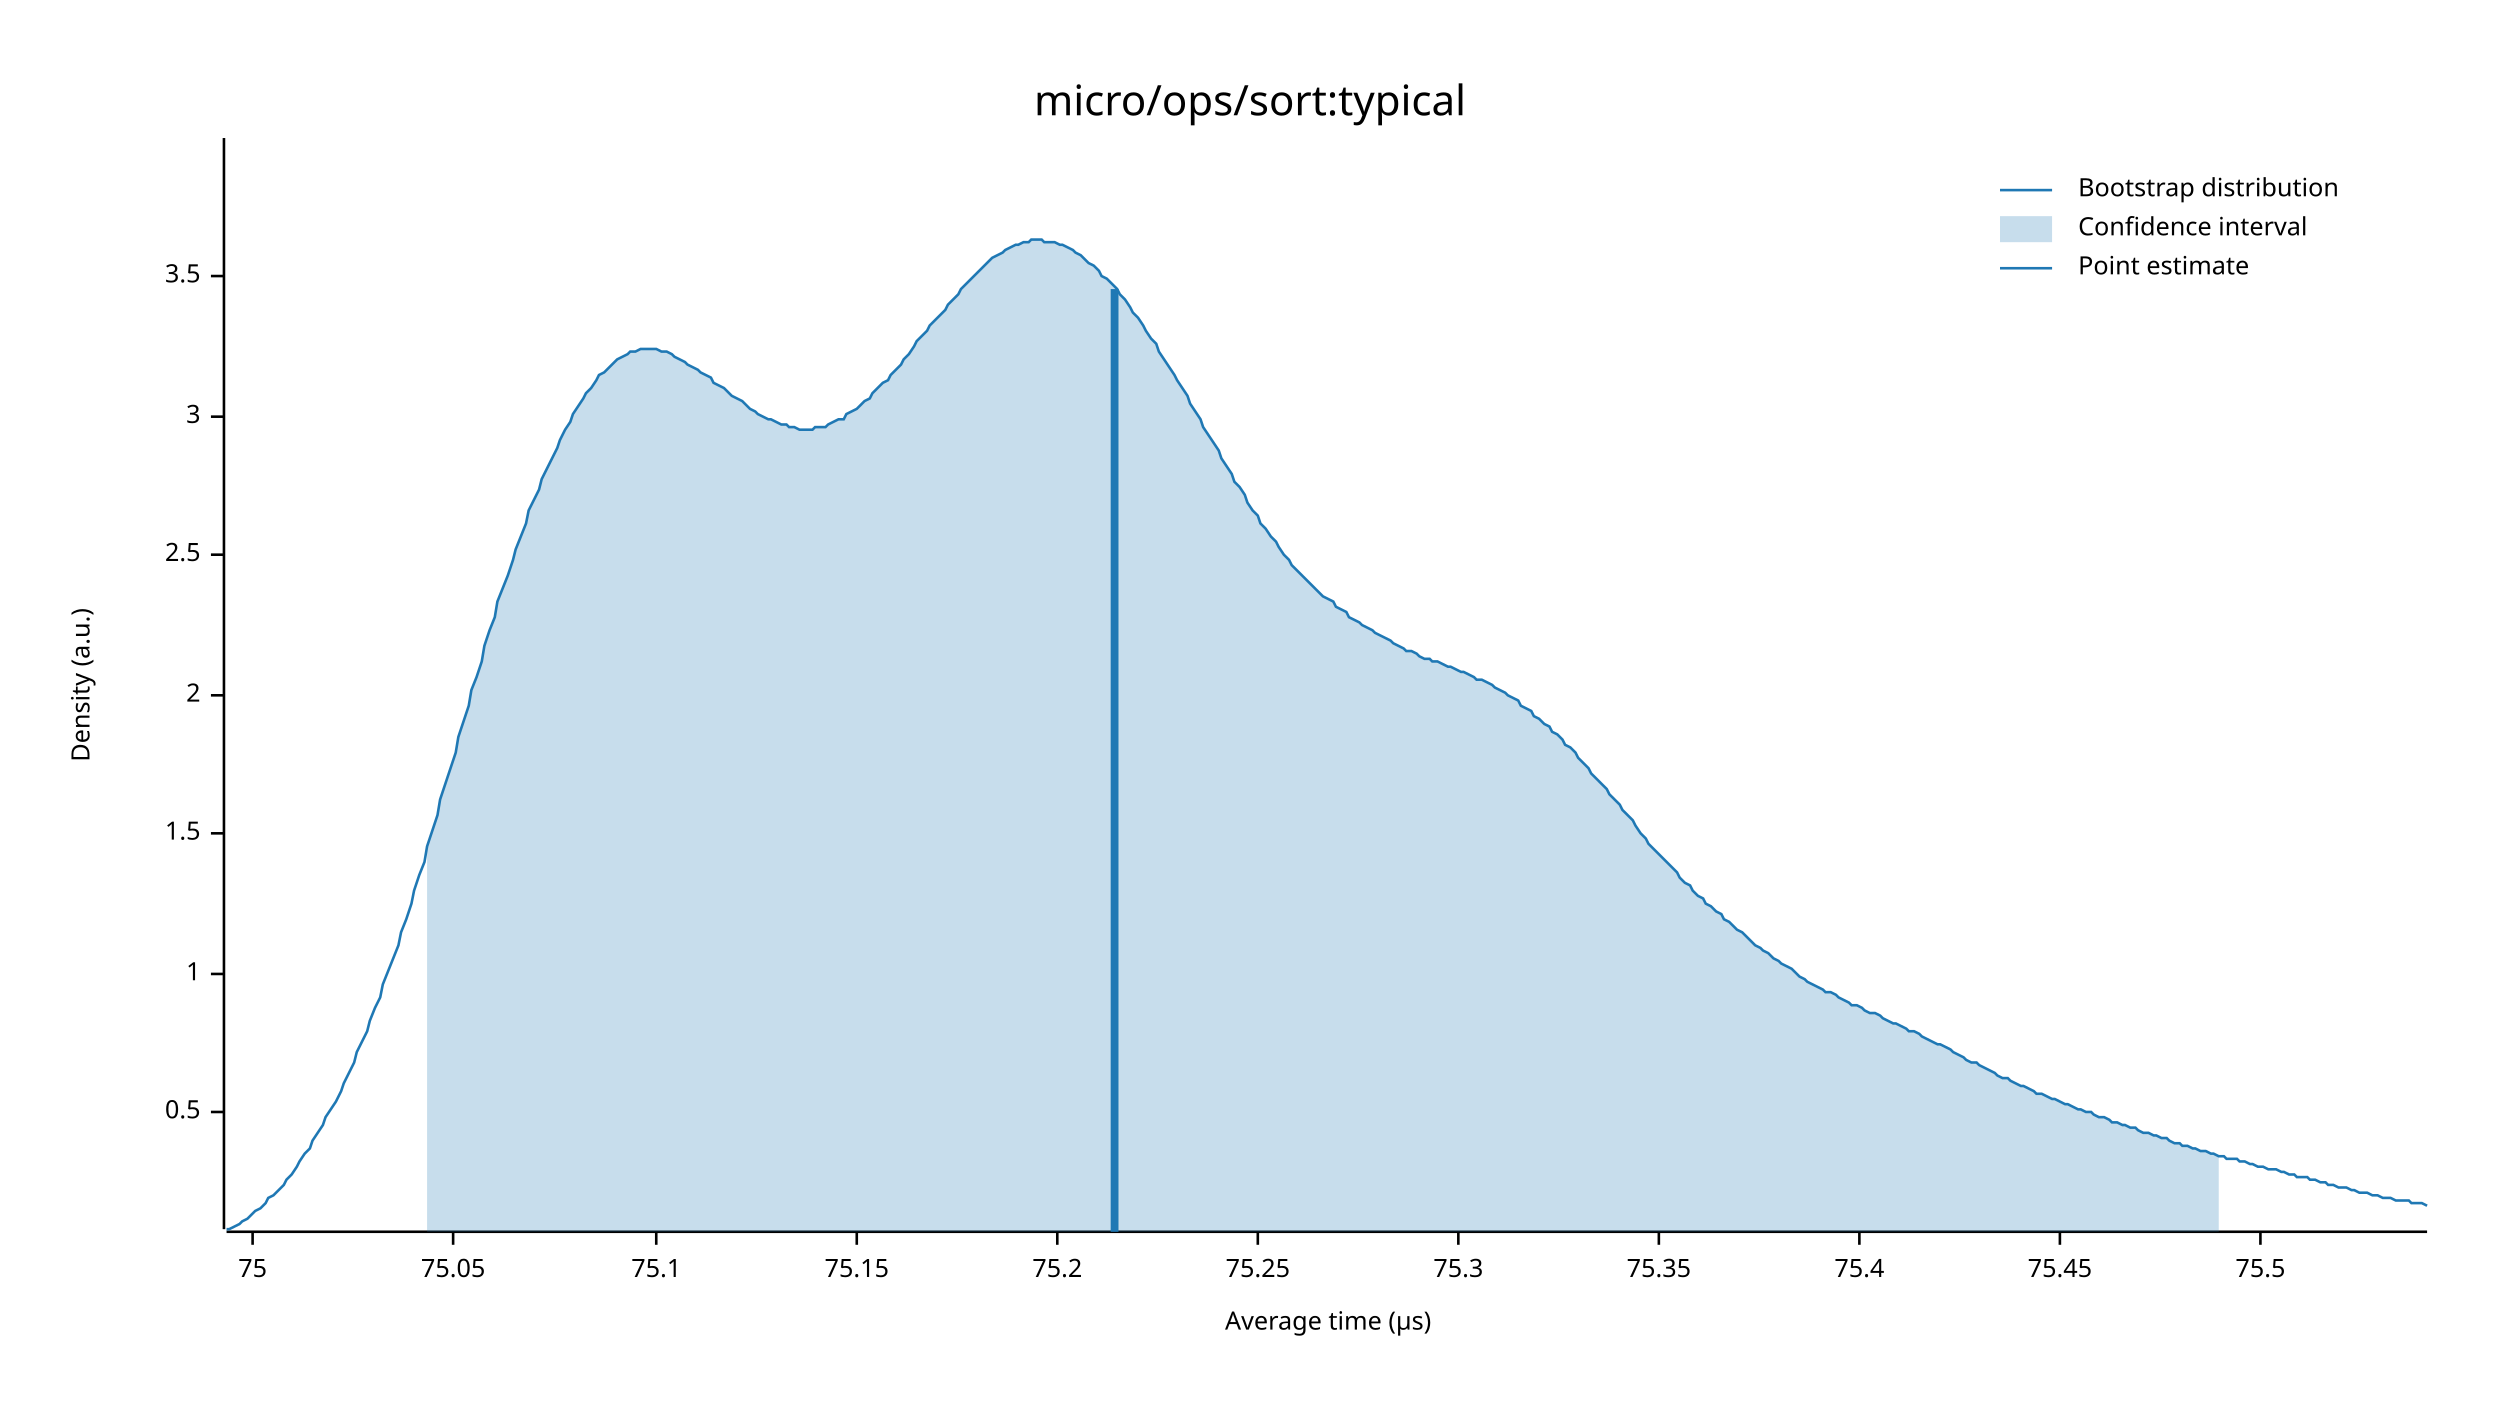
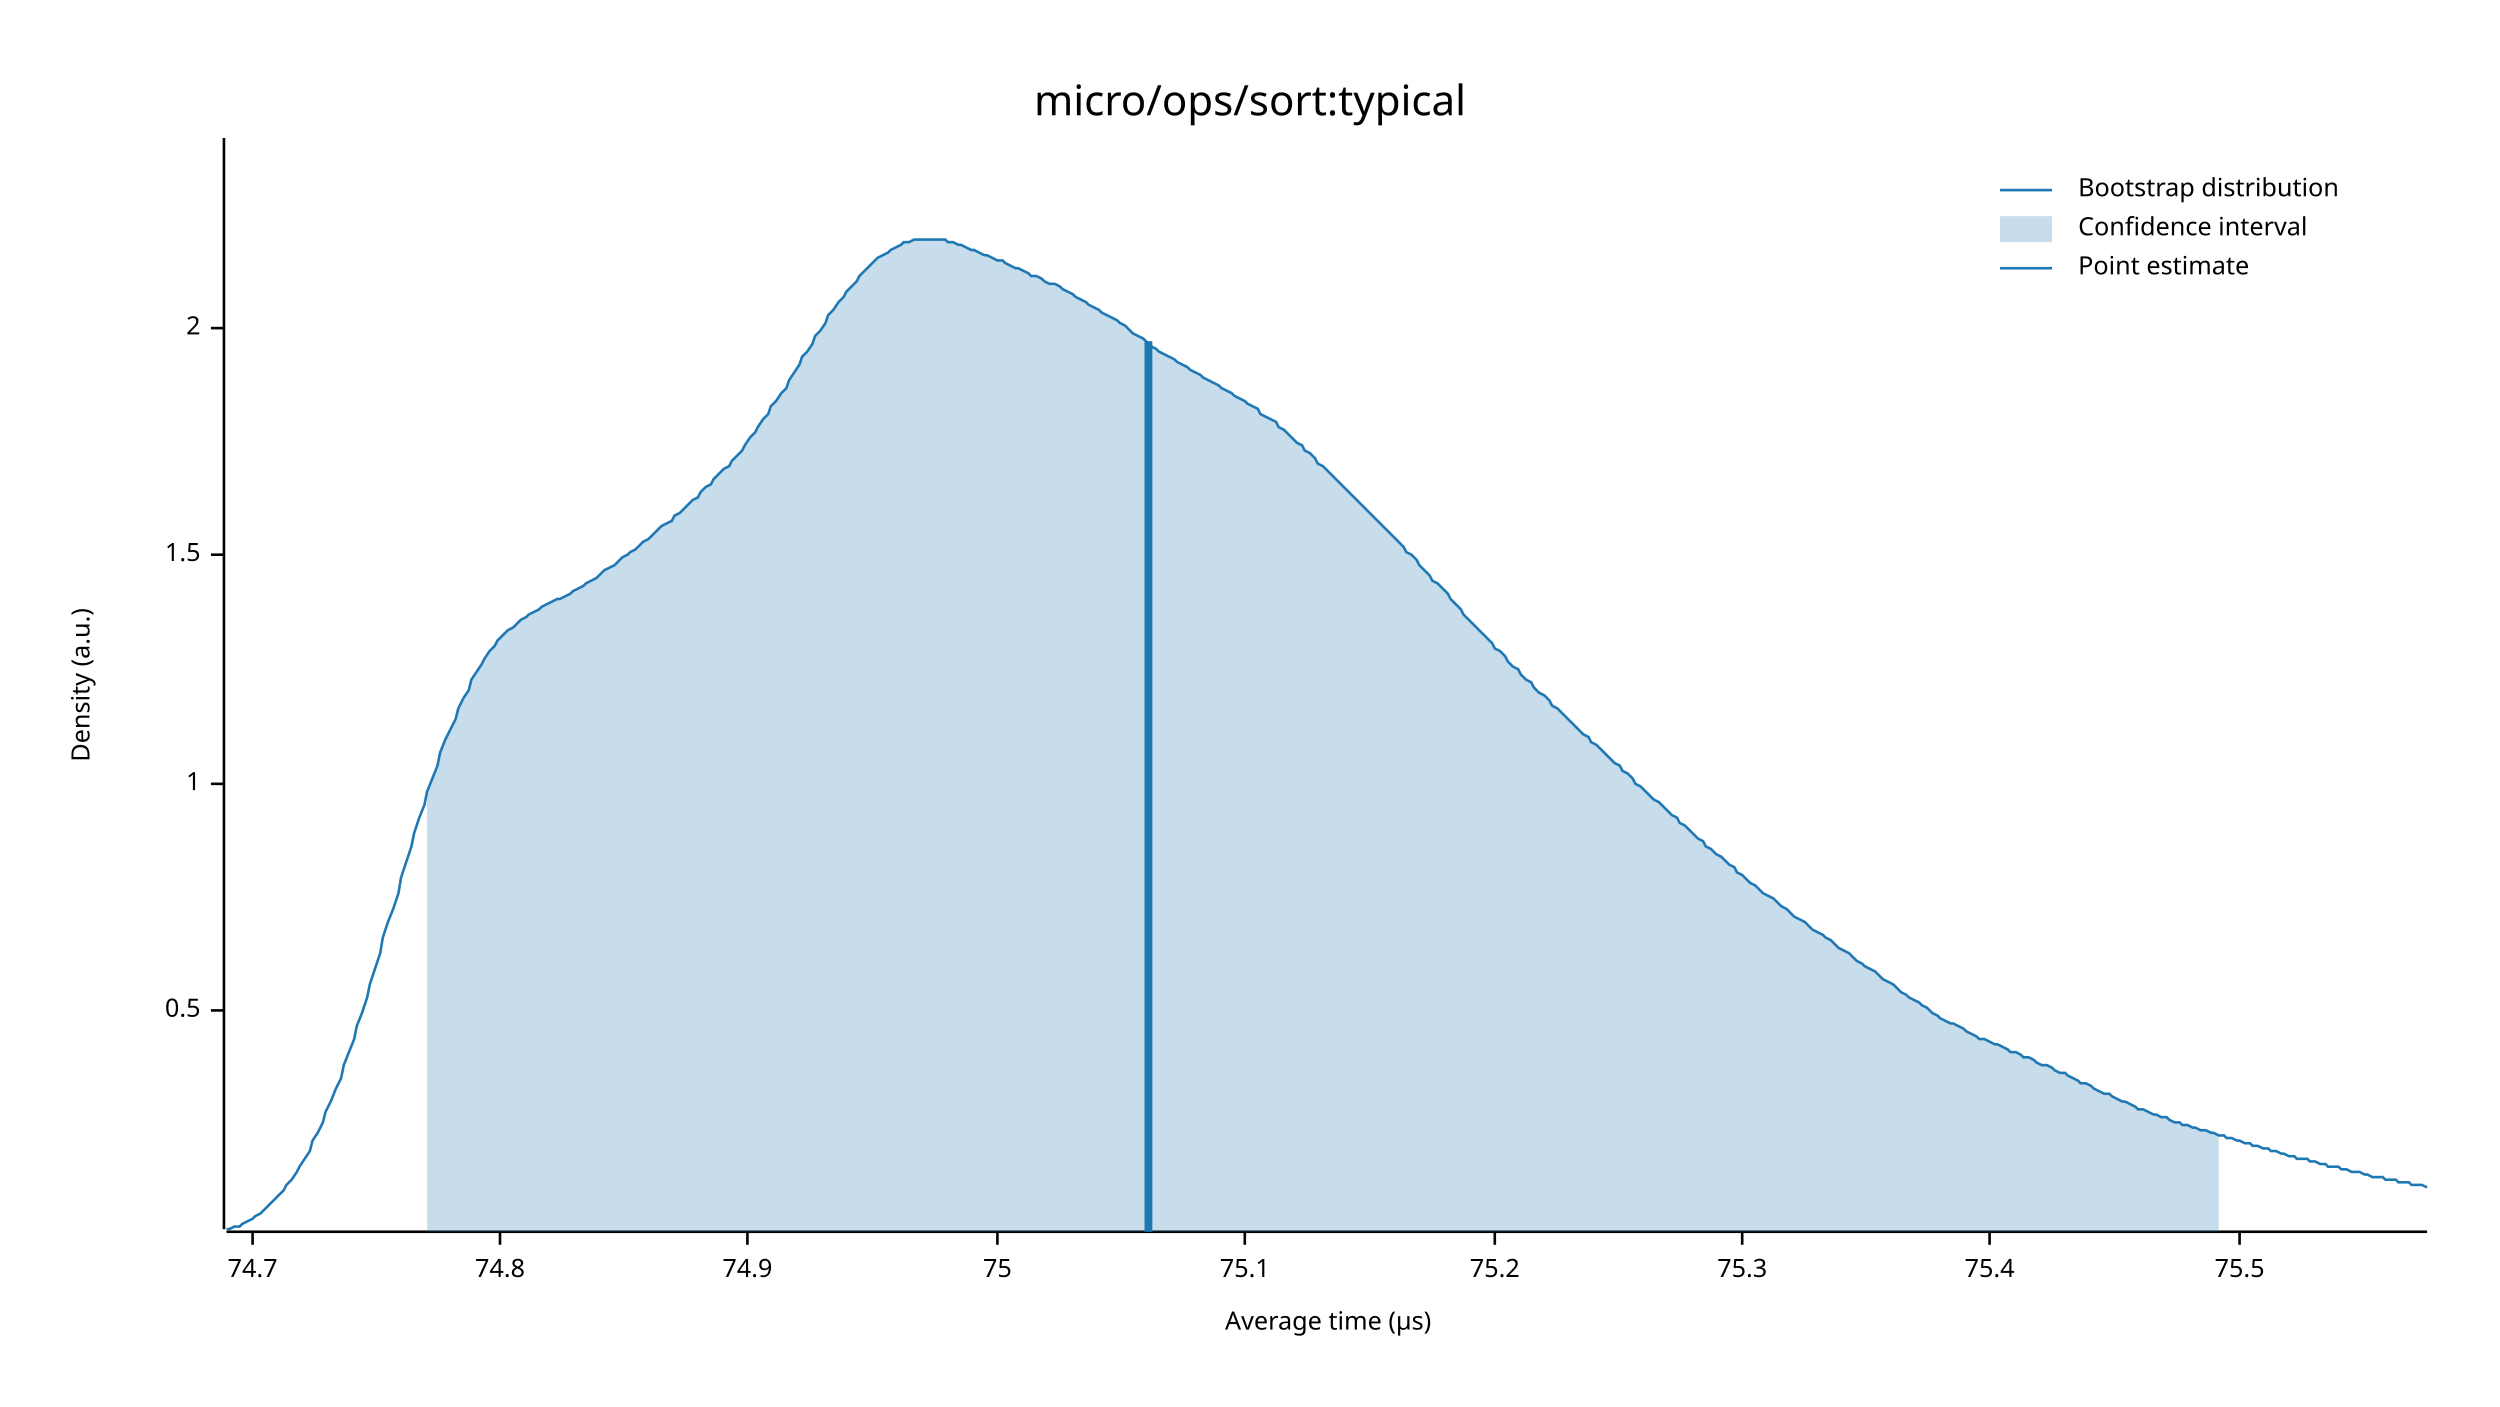
<svg xmlns="http://www.w3.org/2000/svg" width="960" height="540" viewBox="0 0 960 540">
  <text x="480" y="32" dy="0.76em" text-anchor="middle" font-family="sans-serif" font-size="16.129" opacity="1" fill="#000000">
micro/ops/sort:typical
</text>
  <text x="27" y="263" dy="0.76em" text-anchor="middle" font-family="sans-serif" font-size="9.677" opacity="1" fill="#000000" transform="rotate(270, 27, 263)">
Density (a.u.)
</text>
  <text x="510" y="513" dy="-0.5ex" text-anchor="middle" font-family="sans-serif" font-size="9.677" opacity="1" fill="#000000">
Average time (µs)
</text>
  <polyline fill="none" opacity="1" stroke="#000000" stroke-width="1" points="86,53 86,472 " />
-   <text x="77" y="427" dy="0.5ex" text-anchor="end" font-family="sans-serif" font-size="9.677" opacity="1" fill="#000000">
+   <text x="77" y="388" dy="0.5ex" text-anchor="end" font-family="sans-serif" font-size="9.677" opacity="1" fill="#000000">
0.5
</text>
-   <polyline fill="none" opacity="1" stroke="#000000" stroke-width="1" points="81,427 86,427 " />
-   <text x="77" y="374" dy="0.5ex" text-anchor="end" font-family="sans-serif" font-size="9.677" opacity="1" fill="#000000">
+   <polyline fill="none" opacity="1" stroke="#000000" stroke-width="1" points="81,388 86,388 " />
+   <text x="77" y="301" dy="0.5ex" text-anchor="end" font-family="sans-serif" font-size="9.677" opacity="1" fill="#000000">
1
</text>
-   <polyline fill="none" opacity="1" stroke="#000000" stroke-width="1" points="81,374 86,374 " />
-   <text x="77" y="320" dy="0.5ex" text-anchor="end" font-family="sans-serif" font-size="9.677" opacity="1" fill="#000000">
+   <polyline fill="none" opacity="1" stroke="#000000" stroke-width="1" points="81,301 86,301 " />
+   <text x="77" y="213" dy="0.5ex" text-anchor="end" font-family="sans-serif" font-size="9.677" opacity="1" fill="#000000">
1.5
</text>
-   <polyline fill="none" opacity="1" stroke="#000000" stroke-width="1" points="81,320 86,320 " />
-   <text x="77" y="267" dy="0.5ex" text-anchor="end" font-family="sans-serif" font-size="9.677" opacity="1" fill="#000000">
+   <polyline fill="none" opacity="1" stroke="#000000" stroke-width="1" points="81,213 86,213 " />
+   <text x="77" y="126" dy="0.5ex" text-anchor="end" font-family="sans-serif" font-size="9.677" opacity="1" fill="#000000">
2
</text>
-   <polyline fill="none" opacity="1" stroke="#000000" stroke-width="1" points="81,267 86,267 " />
-   <text x="77" y="213" dy="0.5ex" text-anchor="end" font-family="sans-serif" font-size="9.677" opacity="1" fill="#000000">
- 2.5
- </text>
-   <polyline fill="none" opacity="1" stroke="#000000" stroke-width="1" points="81,213 86,213 " />
-   <text x="77" y="160" dy="0.5ex" text-anchor="end" font-family="sans-serif" font-size="9.677" opacity="1" fill="#000000">
- 3
- </text>
-   <polyline fill="none" opacity="1" stroke="#000000" stroke-width="1" points="81,160 86,160 " />
-   <text x="77" y="106" dy="0.5ex" text-anchor="end" font-family="sans-serif" font-size="9.677" opacity="1" fill="#000000">
- 3.5
- </text>
-   <polyline fill="none" opacity="1" stroke="#000000" stroke-width="1" points="81,106 86,106 " />
+   <polyline fill="none" opacity="1" stroke="#000000" stroke-width="1" points="81,126 86,126 " />
  <polyline fill="none" opacity="1" stroke="#000000" stroke-width="1" points="87,473 932,473 " />
  <text x="97" y="483" dy="0.76em" text-anchor="middle" font-family="sans-serif" font-size="9.677" opacity="1" fill="#000000">
+ 74.7
+ </text>
+   <polyline fill="none" opacity="1" stroke="#000000" stroke-width="1" points="97,473 97,478 " />
+   <text x="192" y="483" dy="0.76em" text-anchor="middle" font-family="sans-serif" font-size="9.677" opacity="1" fill="#000000">
+ 74.8
+ </text>
+   <polyline fill="none" opacity="1" stroke="#000000" stroke-width="1" points="192,473 192,478 " />
+   <text x="287" y="483" dy="0.76em" text-anchor="middle" font-family="sans-serif" font-size="9.677" opacity="1" fill="#000000">
+ 74.9
+ </text>
+   <polyline fill="none" opacity="1" stroke="#000000" stroke-width="1" points="287,473 287,478 " />
+   <text x="383" y="483" dy="0.76em" text-anchor="middle" font-family="sans-serif" font-size="9.677" opacity="1" fill="#000000">
75
</text>
-   <polyline fill="none" opacity="1" stroke="#000000" stroke-width="1" points="97,473 97,478 " />
-   <text x="174" y="483" dy="0.76em" text-anchor="middle" font-family="sans-serif" font-size="9.677" opacity="1" fill="#000000">
- 75.05
- </text>
-   <polyline fill="none" opacity="1" stroke="#000000" stroke-width="1" points="174,473 174,478 " />
-   <text x="252" y="483" dy="0.76em" text-anchor="middle" font-family="sans-serif" font-size="9.677" opacity="1" fill="#000000">
+   <polyline fill="none" opacity="1" stroke="#000000" stroke-width="1" points="383,473 383,478 " />
+   <text x="478" y="483" dy="0.76em" text-anchor="middle" font-family="sans-serif" font-size="9.677" opacity="1" fill="#000000">
75.1
</text>
-   <polyline fill="none" opacity="1" stroke="#000000" stroke-width="1" points="252,473 252,478 " />
-   <text x="329" y="483" dy="0.76em" text-anchor="middle" font-family="sans-serif" font-size="9.677" opacity="1" fill="#000000">
- 75.15
- </text>
-   <polyline fill="none" opacity="1" stroke="#000000" stroke-width="1" points="329,473 329,478 " />
-   <text x="406" y="483" dy="0.76em" text-anchor="middle" font-family="sans-serif" font-size="9.677" opacity="1" fill="#000000">
+   <polyline fill="none" opacity="1" stroke="#000000" stroke-width="1" points="478,473 478,478 " />
+   <text x="574" y="483" dy="0.76em" text-anchor="middle" font-family="sans-serif" font-size="9.677" opacity="1" fill="#000000">
75.2
</text>
-   <polyline fill="none" opacity="1" stroke="#000000" stroke-width="1" points="406,473 406,478 " />
-   <text x="483" y="483" dy="0.76em" text-anchor="middle" font-family="sans-serif" font-size="9.677" opacity="1" fill="#000000">
- 75.25
- </text>
-   <polyline fill="none" opacity="1" stroke="#000000" stroke-width="1" points="483,473 483,478 " />
-   <text x="560" y="483" dy="0.76em" text-anchor="middle" font-family="sans-serif" font-size="9.677" opacity="1" fill="#000000">
+   <polyline fill="none" opacity="1" stroke="#000000" stroke-width="1" points="574,473 574,478 " />
+   <text x="669" y="483" dy="0.76em" text-anchor="middle" font-family="sans-serif" font-size="9.677" opacity="1" fill="#000000">
75.3
</text>
-   <polyline fill="none" opacity="1" stroke="#000000" stroke-width="1" points="560,473 560,478 " />
-   <text x="637" y="483" dy="0.76em" text-anchor="middle" font-family="sans-serif" font-size="9.677" opacity="1" fill="#000000">
- 75.35
- </text>
-   <polyline fill="none" opacity="1" stroke="#000000" stroke-width="1" points="637,473 637,478 " />
-   <text x="714" y="483" dy="0.76em" text-anchor="middle" font-family="sans-serif" font-size="9.677" opacity="1" fill="#000000">
+   <polyline fill="none" opacity="1" stroke="#000000" stroke-width="1" points="669,473 669,478 " />
+   <text x="764" y="483" dy="0.76em" text-anchor="middle" font-family="sans-serif" font-size="9.677" opacity="1" fill="#000000">
75.4
</text>
-   <polyline fill="none" opacity="1" stroke="#000000" stroke-width="1" points="714,473 714,478 " />
-   <text x="791" y="483" dy="0.76em" text-anchor="middle" font-family="sans-serif" font-size="9.677" opacity="1" fill="#000000">
- 75.45
- </text>
-   <polyline fill="none" opacity="1" stroke="#000000" stroke-width="1" points="791,473 791,478 " />
-   <text x="868" y="483" dy="0.76em" text-anchor="middle" font-family="sans-serif" font-size="9.677" opacity="1" fill="#000000">
+   <polyline fill="none" opacity="1" stroke="#000000" stroke-width="1" points="764,473 764,478 " />
+   <text x="860" y="483" dy="0.76em" text-anchor="middle" font-family="sans-serif" font-size="9.677" opacity="1" fill="#000000">
75.5
</text>
-   <polyline fill="none" opacity="1" stroke="#000000" stroke-width="1" points="868,473 868,478 " />
-   <polyline fill="none" opacity="1" stroke="#1F78B4" stroke-width="1" points="87,472 88,472 90,471 92,470 93,469 95,468 97,466 98,465 100,464 102,462 103,460 105,459 107,457 109,455 110,453 112,451 114,448 115,446 117,443 119,441 120,438 122,435 124,432 125,429 127,426 129,423 131,419 132,416 134,412 136,408 137,404 139,400 141,396 142,392 144,387 146,383 147,378 149,373 151,368 153,363 154,358 156,353 158,347 159,342 161,336 163,331 164,325 166,319 168,313 169,307 171,301 173,295 175,289 176,283 178,277 180,271 181,265 183,260 185,254 186,248 188,242 190,237 191,231 193,226 195,221 197,215 198,211 200,206 202,201 203,196 205,192 207,188 208,184 210,180 212,176 214,172 215,169 217,165 219,162 220,159 222,156 224,153 225,151 227,149 229,146 230,144 232,143 234,141 236,139 237,138 239,137 241,136 242,135 244,135 246,134 247,134 249,134 251,134 252,134 254,135 256,135 258,136 259,137 261,138 263,139 264,140 266,141 268,142 269,143 271,144 273,145 274,147 276,148 278,149 280,151 281,152 283,153 285,154 286,155 288,157 290,158 291,159 293,160 295,161 296,161 298,162 300,163 302,163 303,164 305,164 307,165 308,165 310,165 312,165 313,164 315,164 317,164 318,163 320,162 322,161 324,161 325,159 327,158 329,157 330,156 332,154 334,153 335,151 337,149 339,147 341,146 342,144 344,142 346,140 347,138 349,136 351,133 352,131 354,129 356,127 357,125 359,123 361,121 363,119 364,117 366,115 368,113 369,111 371,109 373,107 374,106 376,104 378,102 379,101 381,99 383,98 385,97 386,96 388,95 390,94 391,94 393,93 395,93 396,92 398,92 400,92 401,93 403,93 405,93 407,94 408,94 410,95 412,96 413,97 415,98 417,100 418,101 420,102 422,104 423,106 425,107 427,109 429,111 430,113 432,115 434,118 435,120 437,122 439,125 440,127 442,130 444,132 445,135 447,138 449,141 451,144 452,146 454,149 456,152 457,155 459,158 461,161 462,164 464,167 466,170 468,173 469,176 471,179 473,182 474,185 476,187 478,190 479,193 481,196 483,198 484,201 486,203 488,206 490,208 491,210 493,213 495,215 496,217 498,219 500,221 501,222 503,224 505,226 506,227 508,229 510,230 512,231 513,233 515,234 517,235 518,237 520,238 522,239 523,240 525,241 527,242 528,243 530,244 532,245 534,246 535,247 537,248 539,249 540,250 542,250 544,251 545,252 547,253 549,253 550,254 552,254 554,255 556,256 557,256 559,257 561,258 562,258 564,259 566,260 567,261 569,261 571,262 573,263 574,264 576,265 578,266 579,267 581,268 583,269 584,271 586,272 588,273 589,275 591,276 593,278 595,279 596,281 598,282 600,284 601,286 603,287 605,289 606,291 608,293 610,295 611,297 613,299 615,301 617,303 618,305 620,307 622,309 623,311 625,313 627,315 628,317 630,320 632,322 633,324 635,326 637,328 639,330 640,331 642,333 644,335 645,337 647,339 649,340 650,342 652,344 654,345 655,347 657,348 659,350 661,351 662,353 664,354 666,356 667,357 669,358 671,360 672,361 674,363 676,364 677,365 679,366 681,368 683,369 684,370 686,371 688,372 689,373 691,375 693,376 694,377 696,378 698,379 700,380 701,381 703,381 705,382 706,383 708,384 710,385 711,386 713,386 715,387 716,388 718,389 720,389 722,390 723,391 725,392 727,393 728,393 730,394 732,395 733,396 735,396 737,397 738,398 740,399 742,400 744,401 745,401 747,402 749,403 750,404 752,405 754,406 755,407 757,408 759,408 760,409 762,410 764,411 766,412 767,413 769,414 771,414 772,415 774,416 776,417 777,417 779,418 781,419 782,420 784,420 786,421 788,422 789,422 791,423 793,424 794,424 796,425 798,426 799,426 801,427 803,427 804,428 806,429 808,429 810,430 811,431 813,431 815,432 816,432 818,433 820,433 821,434 823,435 825,435 827,436 828,436 830,437 832,437 833,438 835,439 837,439 838,440 840,440 842,441 843,441 845,442 847,442 849,443 850,443 852,444 854,444 855,445 857,445 859,445 860,446 862,446 864,447 865,447 867,448 869,448 871,449 872,449 874,449 876,450 877,450 879,451 881,451 882,452 884,452 886,452 887,453 889,453 891,454 893,454 894,455 896,455 898,456 899,456 901,456 903,457 904,457 906,458 908,458 909,458 911,459 913,459 915,460 916,460 918,460 920,461 921,461 923,461 925,461 926,462 928,462 930,462 932,463 " />
-   <polygon opacity="0.25" fill="#1F78B4" points="164,325 166,319 168,313 169,307 171,301 173,295 175,289 176,283 178,277 180,271 181,265 183,260 185,254 186,248 188,242 190,237 191,231 193,226 195,221 197,215 198,211 200,206 202,201 203,196 205,192 207,188 208,184 210,180 212,176 214,172 215,169 217,165 219,162 220,159 222,156 224,153 225,151 227,149 229,146 230,144 232,143 234,141 236,139 237,138 239,137 241,136 242,135 244,135 246,134 247,134 249,134 251,134 252,134 254,135 256,135 258,136 259,137 261,138 263,139 264,140 266,141 268,142 269,143 271,144 273,145 274,147 276,148 278,149 280,151 281,152 283,153 285,154 286,155 288,157 290,158 291,159 293,160 295,161 296,161 298,162 300,163 302,163 303,164 305,164 307,165 308,165 310,165 312,165 313,164 315,164 317,164 318,163 320,162 322,161 324,161 325,159 327,158 329,157 330,156 332,154 334,153 335,151 337,149 339,147 341,146 342,144 344,142 346,140 347,138 349,136 351,133 352,131 354,129 356,127 357,125 359,123 361,121 363,119 364,117 366,115 368,113 369,111 371,109 373,107 374,106 376,104 378,102 379,101 381,99 383,98 385,97 386,96 388,95 390,94 391,94 393,93 395,93 396,92 398,92 400,92 401,93 403,93 405,93 407,94 408,94 410,95 412,96 413,97 415,98 417,100 418,101 420,102 422,104 423,106 425,107 427,109 429,111 430,113 432,115 434,118 435,120 437,122 439,125 440,127 442,130 444,132 445,135 447,138 449,141 451,144 452,146 454,149 456,152 457,155 459,158 461,161 462,164 464,167 466,170 468,173 469,176 471,179 473,182 474,185 476,187 478,190 479,193 481,196 483,198 484,201 486,203 488,206 490,208 491,210 493,213 495,215 496,217 498,219 500,221 501,222 503,224 505,226 506,227 508,229 510,230 512,231 513,233 515,234 517,235 518,237 520,238 522,239 523,240 525,241 527,242 528,243 530,244 532,245 534,246 535,247 537,248 539,249 540,250 542,250 544,251 545,252 547,253 549,253 550,254 552,254 554,255 556,256 557,256 559,257 561,258 562,258 564,259 566,260 567,261 569,261 571,262 573,263 574,264 576,265 578,266 579,267 581,268 583,269 584,271 586,272 588,273 589,275 591,276 593,278 595,279 596,281 598,282 600,284 601,286 603,287 605,289 606,291 608,293 610,295 611,297 613,299 615,301 617,303 618,305 620,307 622,309 623,311 625,313 627,315 628,317 630,320 632,322 633,324 635,326 637,328 639,330 640,331 642,333 644,335 645,337 647,339 649,340 650,342 652,344 654,345 655,347 657,348 659,350 661,351 662,353 664,354 666,356 667,357 669,358 671,360 672,361 674,363 676,364 677,365 679,366 681,368 683,369 684,370 686,371 688,372 689,373 691,375 693,376 694,377 696,378 698,379 700,380 701,381 703,381 705,382 706,383 708,384 710,385 711,386 713,386 715,387 716,388 718,389 720,389 722,390 723,391 725,392 727,393 728,393 730,394 732,395 733,396 735,396 737,397 738,398 740,399 742,400 744,401 745,401 747,402 749,403 750,404 752,405 754,406 755,407 757,408 759,408 760,409 762,410 764,411 766,412 767,413 769,414 771,414 772,415 774,416 776,417 777,417 779,418 781,419 782,420 784,420 786,421 788,422 789,422 791,423 793,424 794,424 796,425 798,426 799,426 801,427 803,427 804,428 806,429 808,429 810,430 811,431 813,431 815,432 816,432 818,433 820,433 821,434 823,435 825,435 827,436 828,436 830,437 832,437 833,438 835,439 837,439 838,440 840,440 842,441 843,441 845,442 847,442 849,443 850,443 852,444 852,473 164,473 " />
-   <polyline fill="none" opacity="1" stroke="#1F78B4" stroke-width="3" points="428,473 428,111 " />
+   <polyline fill="none" opacity="1" stroke="#000000" stroke-width="1" points="860,473 860,478 " />
+   <polyline fill="none" opacity="1" stroke="#1F78B4" stroke-width="1" points="87,472 88,472 90,471 92,471 93,470 95,469 97,468 98,467 100,466 102,464 103,463 105,461 107,459 109,457 110,455 112,453 114,450 115,448 117,445 119,442 120,438 122,435 124,431 125,427 127,423 129,418 131,414 132,409 134,404 136,399 137,394 139,389 141,383 142,378 144,372 146,366 147,360 149,354 151,349 153,343 154,337 156,331 158,325 159,320 161,314 163,309 164,304 166,299 168,294 169,289 171,284 173,280 175,276 176,272 178,268 180,265 181,261 183,258 185,255 186,253 188,250 190,248 191,246 193,244 195,242 197,241 198,240 200,238 202,237 203,236 205,235 207,234 208,233 210,232 212,231 214,230 215,230 217,229 219,228 220,227 222,226 224,225 225,224 227,223 229,222 230,221 232,219 234,218 236,217 237,216 239,214 241,213 242,212 244,211 246,209 247,208 249,207 251,205 252,204 254,202 256,201 258,200 259,198 261,197 263,195 264,194 266,192 268,191 269,189 271,187 273,186 274,184 276,182 278,180 280,179 281,177 283,175 285,173 286,171 288,168 290,166 291,164 293,161 295,159 296,156 298,154 300,151 302,149 303,146 305,143 307,140 308,137 310,135 312,132 313,129 315,127 317,124 318,121 320,119 322,116 324,114 325,112 327,110 329,108 330,106 332,104 334,102 335,101 337,99 339,98 341,97 342,96 344,95 346,94 347,93 349,93 351,92 352,92 354,92 356,92 357,92 359,92 361,92 363,92 364,93 366,93 368,94 369,94 371,95 373,96 374,96 376,97 378,98 379,98 381,99 383,100 385,100 386,101 388,102 390,103 391,103 393,104 395,105 396,106 398,106 400,107 401,108 403,109 405,109 407,110 408,111 410,112 412,113 413,114 415,115 417,116 418,117 420,118 422,119 423,120 425,121 427,122 429,123 430,124 432,125 434,127 435,128 437,129 439,130 440,131 442,133 444,134 445,135 447,136 449,137 451,138 452,139 454,140 456,141 457,142 459,143 461,144 462,145 464,146 466,147 468,148 469,149 471,150 473,151 474,152 476,153 478,154 479,155 481,156 483,157 484,159 486,160 488,161 490,162 491,164 493,165 495,167 496,168 498,170 500,171 501,173 503,174 505,176 506,178 508,179 510,181 512,183 513,184 515,186 517,188 518,189 520,191 522,193 523,194 525,196 527,198 528,199 530,201 532,203 534,205 535,206 537,208 539,210 540,212 542,213 544,215 545,217 547,219 549,221 550,223 552,224 554,226 556,228 557,230 559,232 561,234 562,236 564,238 566,240 567,241 569,243 571,245 573,247 574,249 576,250 578,252 579,254 581,256 583,257 584,259 586,261 588,262 589,264 591,266 593,267 595,269 596,271 598,272 600,274 601,275 603,277 605,279 606,280 608,282 610,283 611,285 613,286 615,288 617,290 618,291 620,293 622,294 623,296 625,297 627,299 628,301 630,302 632,304 633,305 635,307 637,308 639,310 640,311 642,313 644,314 645,316 647,317 649,319 650,320 652,322 654,323 655,325 657,326 659,328 661,329 662,330 664,332 666,333 667,335 669,336 671,338 672,339 674,340 676,342 677,343 679,344 681,345 683,347 684,348 686,349 688,351 689,352 691,353 693,354 694,355 696,357 698,358 700,359 701,360 703,361 705,363 706,364 708,365 710,366 711,367 713,369 715,370 716,371 718,372 720,373 722,375 723,376 725,377 727,378 728,379 730,381 732,382 733,383 735,384 737,385 738,386 740,387 742,389 744,390 745,391 747,392 749,393 750,393 752,394 754,395 755,396 757,397 759,398 760,399 762,399 764,400 766,401 767,401 769,402 771,403 772,404 774,404 776,405 777,406 779,406 781,407 782,408 784,409 786,409 788,410 789,411 791,412 793,412 794,413 796,414 798,415 799,416 801,416 803,417 804,418 806,419 808,420 810,420 811,421 813,422 815,423 816,423 818,424 820,425 821,426 823,426 825,427 827,428 828,428 830,429 832,429 833,430 835,431 837,431 838,432 840,432 842,433 843,433 845,434 847,434 849,435 850,435 852,436 854,436 855,437 857,437 859,438 860,438 862,439 864,439 865,440 867,440 869,441 871,441 872,442 874,442 876,443 877,443 879,444 881,444 882,445 884,445 886,445 887,446 889,446 891,447 893,447 894,448 896,448 898,448 899,449 901,449 903,450 904,450 906,450 908,451 909,451 911,452 913,452 915,452 916,453 918,453 920,453 921,454 923,454 925,454 926,455 928,455 930,455 932,456 " />
+   <polygon opacity="0.25" fill="#1F78B4" points="164,304 166,299 168,294 169,289 171,284 173,280 175,276 176,272 178,268 180,265 181,261 183,258 185,255 186,253 188,250 190,248 191,246 193,244 195,242 197,241 198,240 200,238 202,237 203,236 205,235 207,234 208,233 210,232 212,231 214,230 215,230 217,229 219,228 220,227 222,226 224,225 225,224 227,223 229,222 230,221 232,219 234,218 236,217 237,216 239,214 241,213 242,212 244,211 246,209 247,208 249,207 251,205 252,204 254,202 256,201 258,200 259,198 261,197 263,195 264,194 266,192 268,191 269,189 271,187 273,186 274,184 276,182 278,180 280,179 281,177 283,175 285,173 286,171 288,168 290,166 291,164 293,161 295,159 296,156 298,154 300,151 302,149 303,146 305,143 307,140 308,137 310,135 312,132 313,129 315,127 317,124 318,121 320,119 322,116 324,114 325,112 327,110 329,108 330,106 332,104 334,102 335,101 337,99 339,98 341,97 342,96 344,95 346,94 347,93 349,93 351,92 352,92 354,92 356,92 357,92 359,92 361,92 363,92 364,93 366,93 368,94 369,94 371,95 373,96 374,96 376,97 378,98 379,98 381,99 383,100 385,100 386,101 388,102 390,103 391,103 393,104 395,105 396,106 398,106 400,107 401,108 403,109 405,109 407,110 408,111 410,112 412,113 413,114 415,115 417,116 418,117 420,118 422,119 423,120 425,121 427,122 429,123 430,124 432,125 434,127 435,128 437,129 439,130 440,131 442,133 444,134 445,135 447,136 449,137 451,138 452,139 454,140 456,141 457,142 459,143 461,144 462,145 464,146 466,147 468,148 469,149 471,150 473,151 474,152 476,153 478,154 479,155 481,156 483,157 484,159 486,160 488,161 490,162 491,164 493,165 495,167 496,168 498,170 500,171 501,173 503,174 505,176 506,178 508,179 510,181 512,183 513,184 515,186 517,188 518,189 520,191 522,193 523,194 525,196 527,198 528,199 530,201 532,203 534,205 535,206 537,208 539,210 540,212 542,213 544,215 545,217 547,219 549,221 550,223 552,224 554,226 556,228 557,230 559,232 561,234 562,236 564,238 566,240 567,241 569,243 571,245 573,247 574,249 576,250 578,252 579,254 581,256 583,257 584,259 586,261 588,262 589,264 591,266 593,267 595,269 596,271 598,272 600,274 601,275 603,277 605,279 606,280 608,282 610,283 611,285 613,286 615,288 617,290 618,291 620,293 622,294 623,296 625,297 627,299 628,301 630,302 632,304 633,305 635,307 637,308 639,310 640,311 642,313 644,314 645,316 647,317 649,319 650,320 652,322 654,323 655,325 657,326 659,328 661,329 662,330 664,332 666,333 667,335 669,336 671,338 672,339 674,340 676,342 677,343 679,344 681,345 683,347 684,348 686,349 688,351 689,352 691,353 693,354 694,355 696,357 698,358 700,359 701,360 703,361 705,363 706,364 708,365 710,366 711,367 713,369 715,370 716,371 718,372 720,373 722,375 723,376 725,377 727,378 728,379 730,381 732,382 733,383 735,384 737,385 738,386 740,387 742,389 744,390 745,391 747,392 749,393 750,393 752,394 754,395 755,396 757,397 759,398 760,399 762,399 764,400 766,401 767,401 769,402 771,403 772,404 774,404 776,405 777,406 779,406 781,407 782,408 784,409 786,409 788,410 789,411 791,412 793,412 794,413 796,414 798,415 799,416 801,416 803,417 804,418 806,419 808,420 810,420 811,421 813,422 815,423 816,423 818,424 820,425 821,426 823,426 825,427 827,428 828,428 830,429 832,429 833,430 835,431 837,431 838,432 840,432 842,433 843,433 845,434 847,434 849,435 850,435 852,436 852,473 164,473 " />
+   <polyline fill="none" opacity="1" stroke="#1F78B4" stroke-width="3" points="441,473 441,131 " />
  <text x="798" y="68" dy="0.76em" text-anchor="start" font-family="sans-serif" font-size="9.677" opacity="1" fill="#000000">
Bootstrap distribution
</text>
  <text x="798" y="83" dy="0.76em" text-anchor="start" font-family="sans-serif" font-size="9.677" opacity="1" fill="#000000">
Confidence interval
</text>
  <text x="798" y="98" dy="0.76em" text-anchor="start" font-family="sans-serif" font-size="9.677" opacity="1" fill="#000000">
Point estimate
</text>
  <polyline fill="none" opacity="1" stroke="#1F78B4" stroke-width="1" points="768,73 788,73 " />
  <rect x="768" y="83" width="20" height="10" opacity="0.25" fill="#1F78B4" stroke="none" />
  <polyline fill="none" opacity="1" stroke="#1F78B4" stroke-width="1" points="768,103 788,103 " />
</svg>
